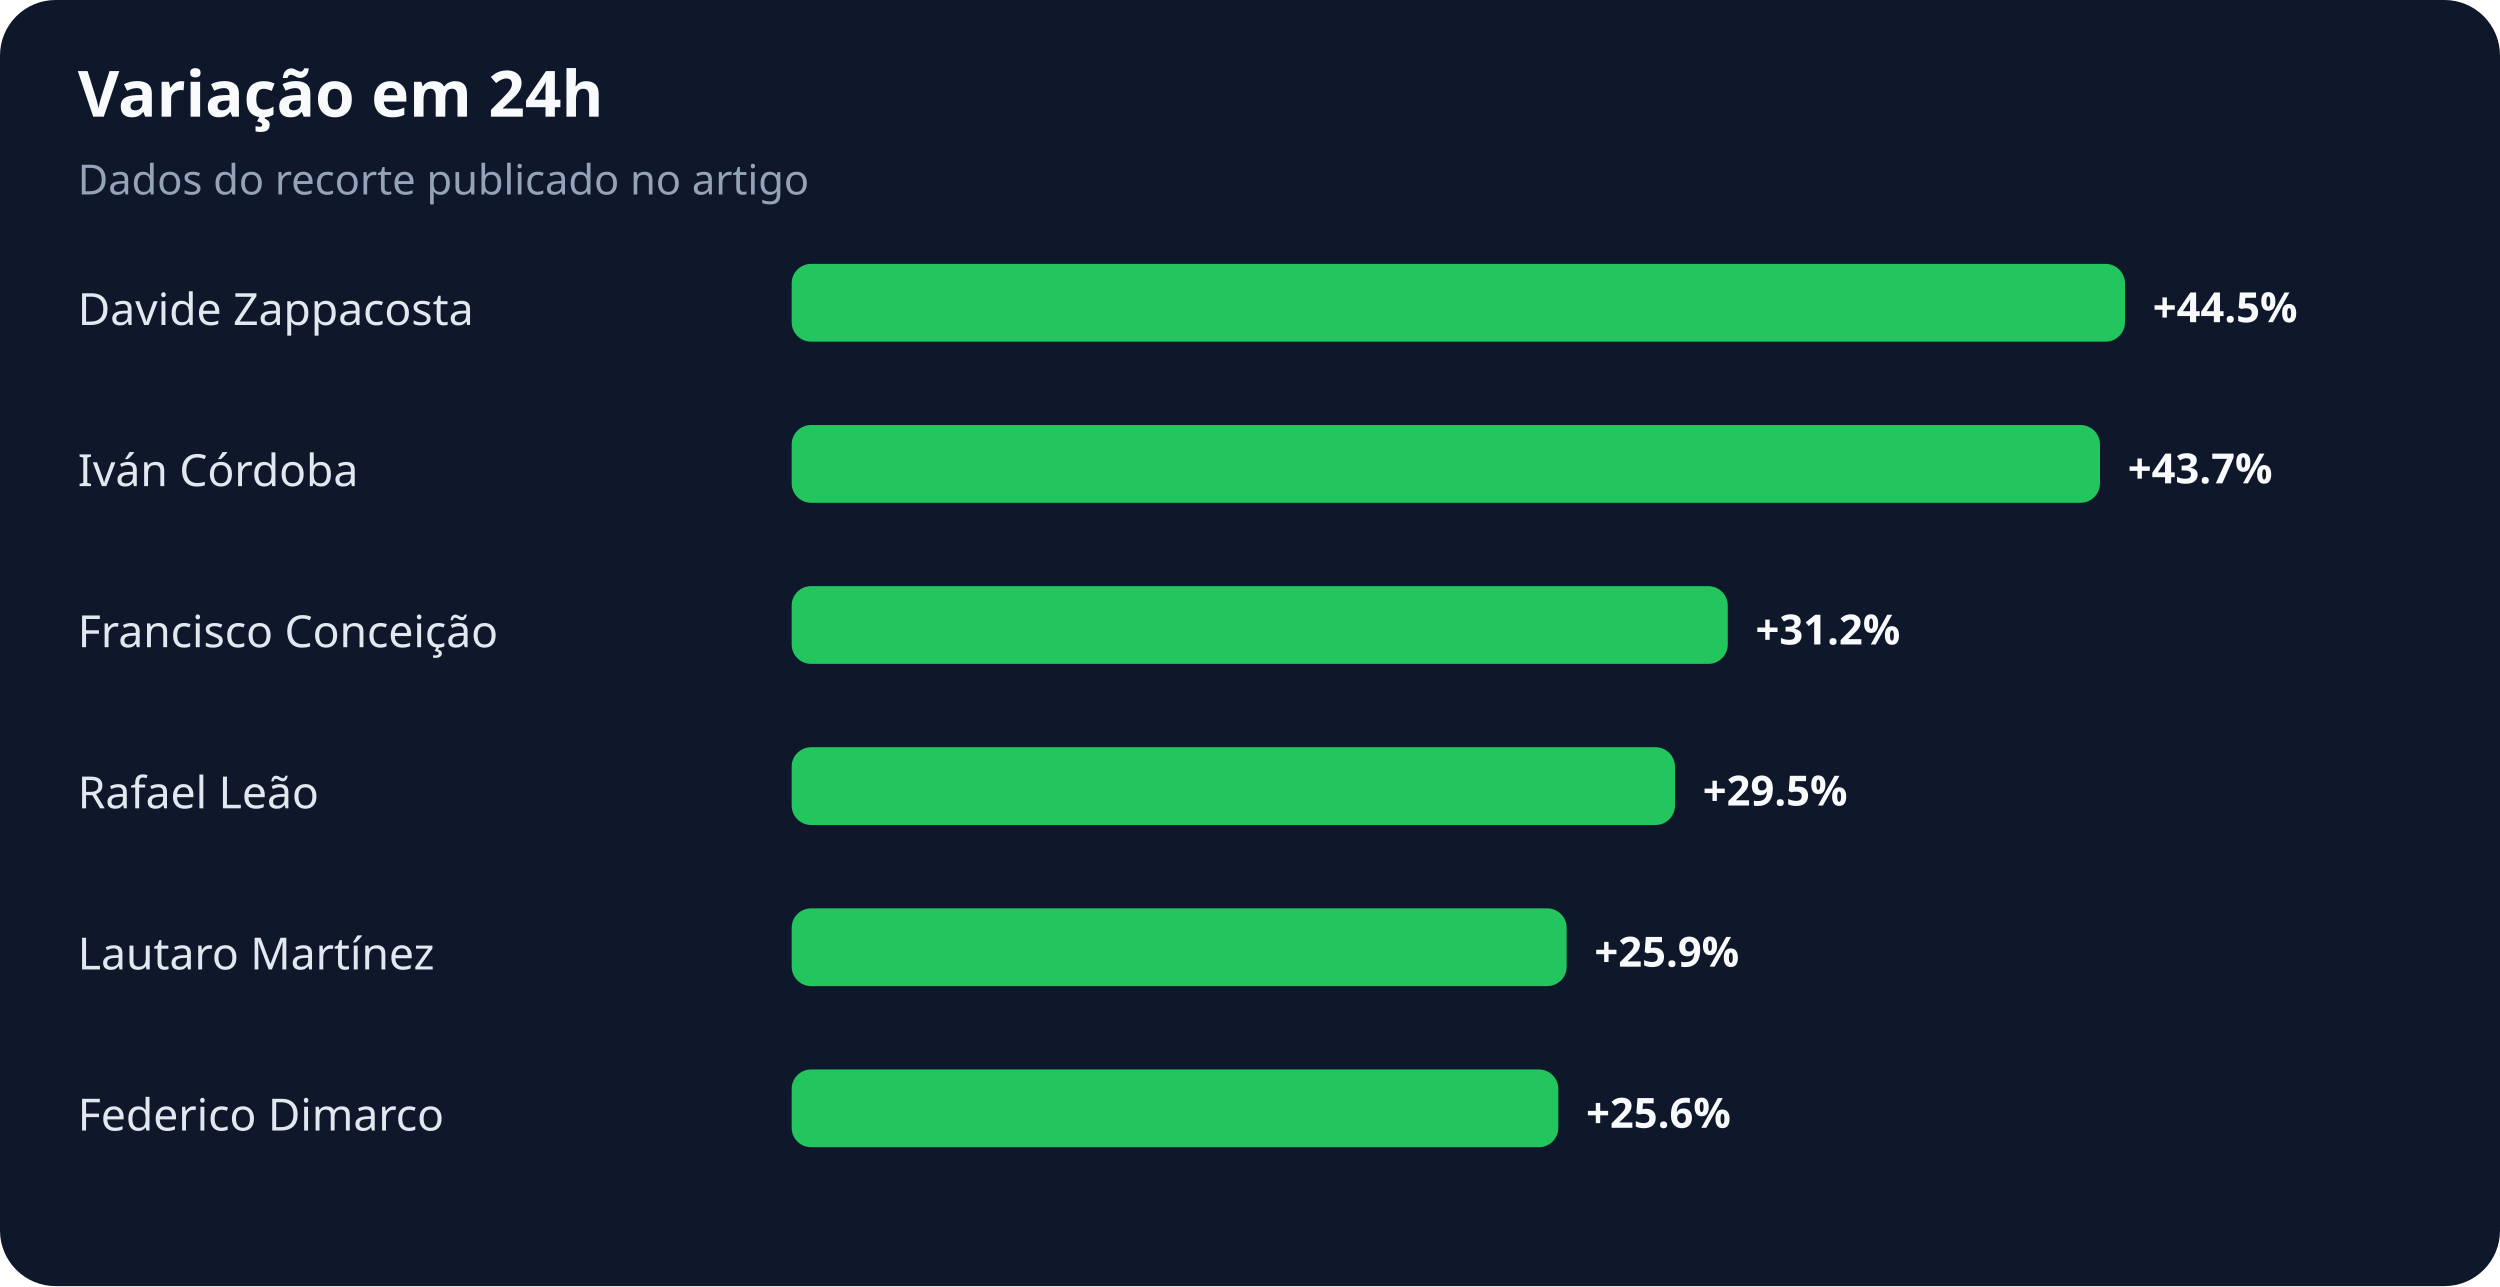
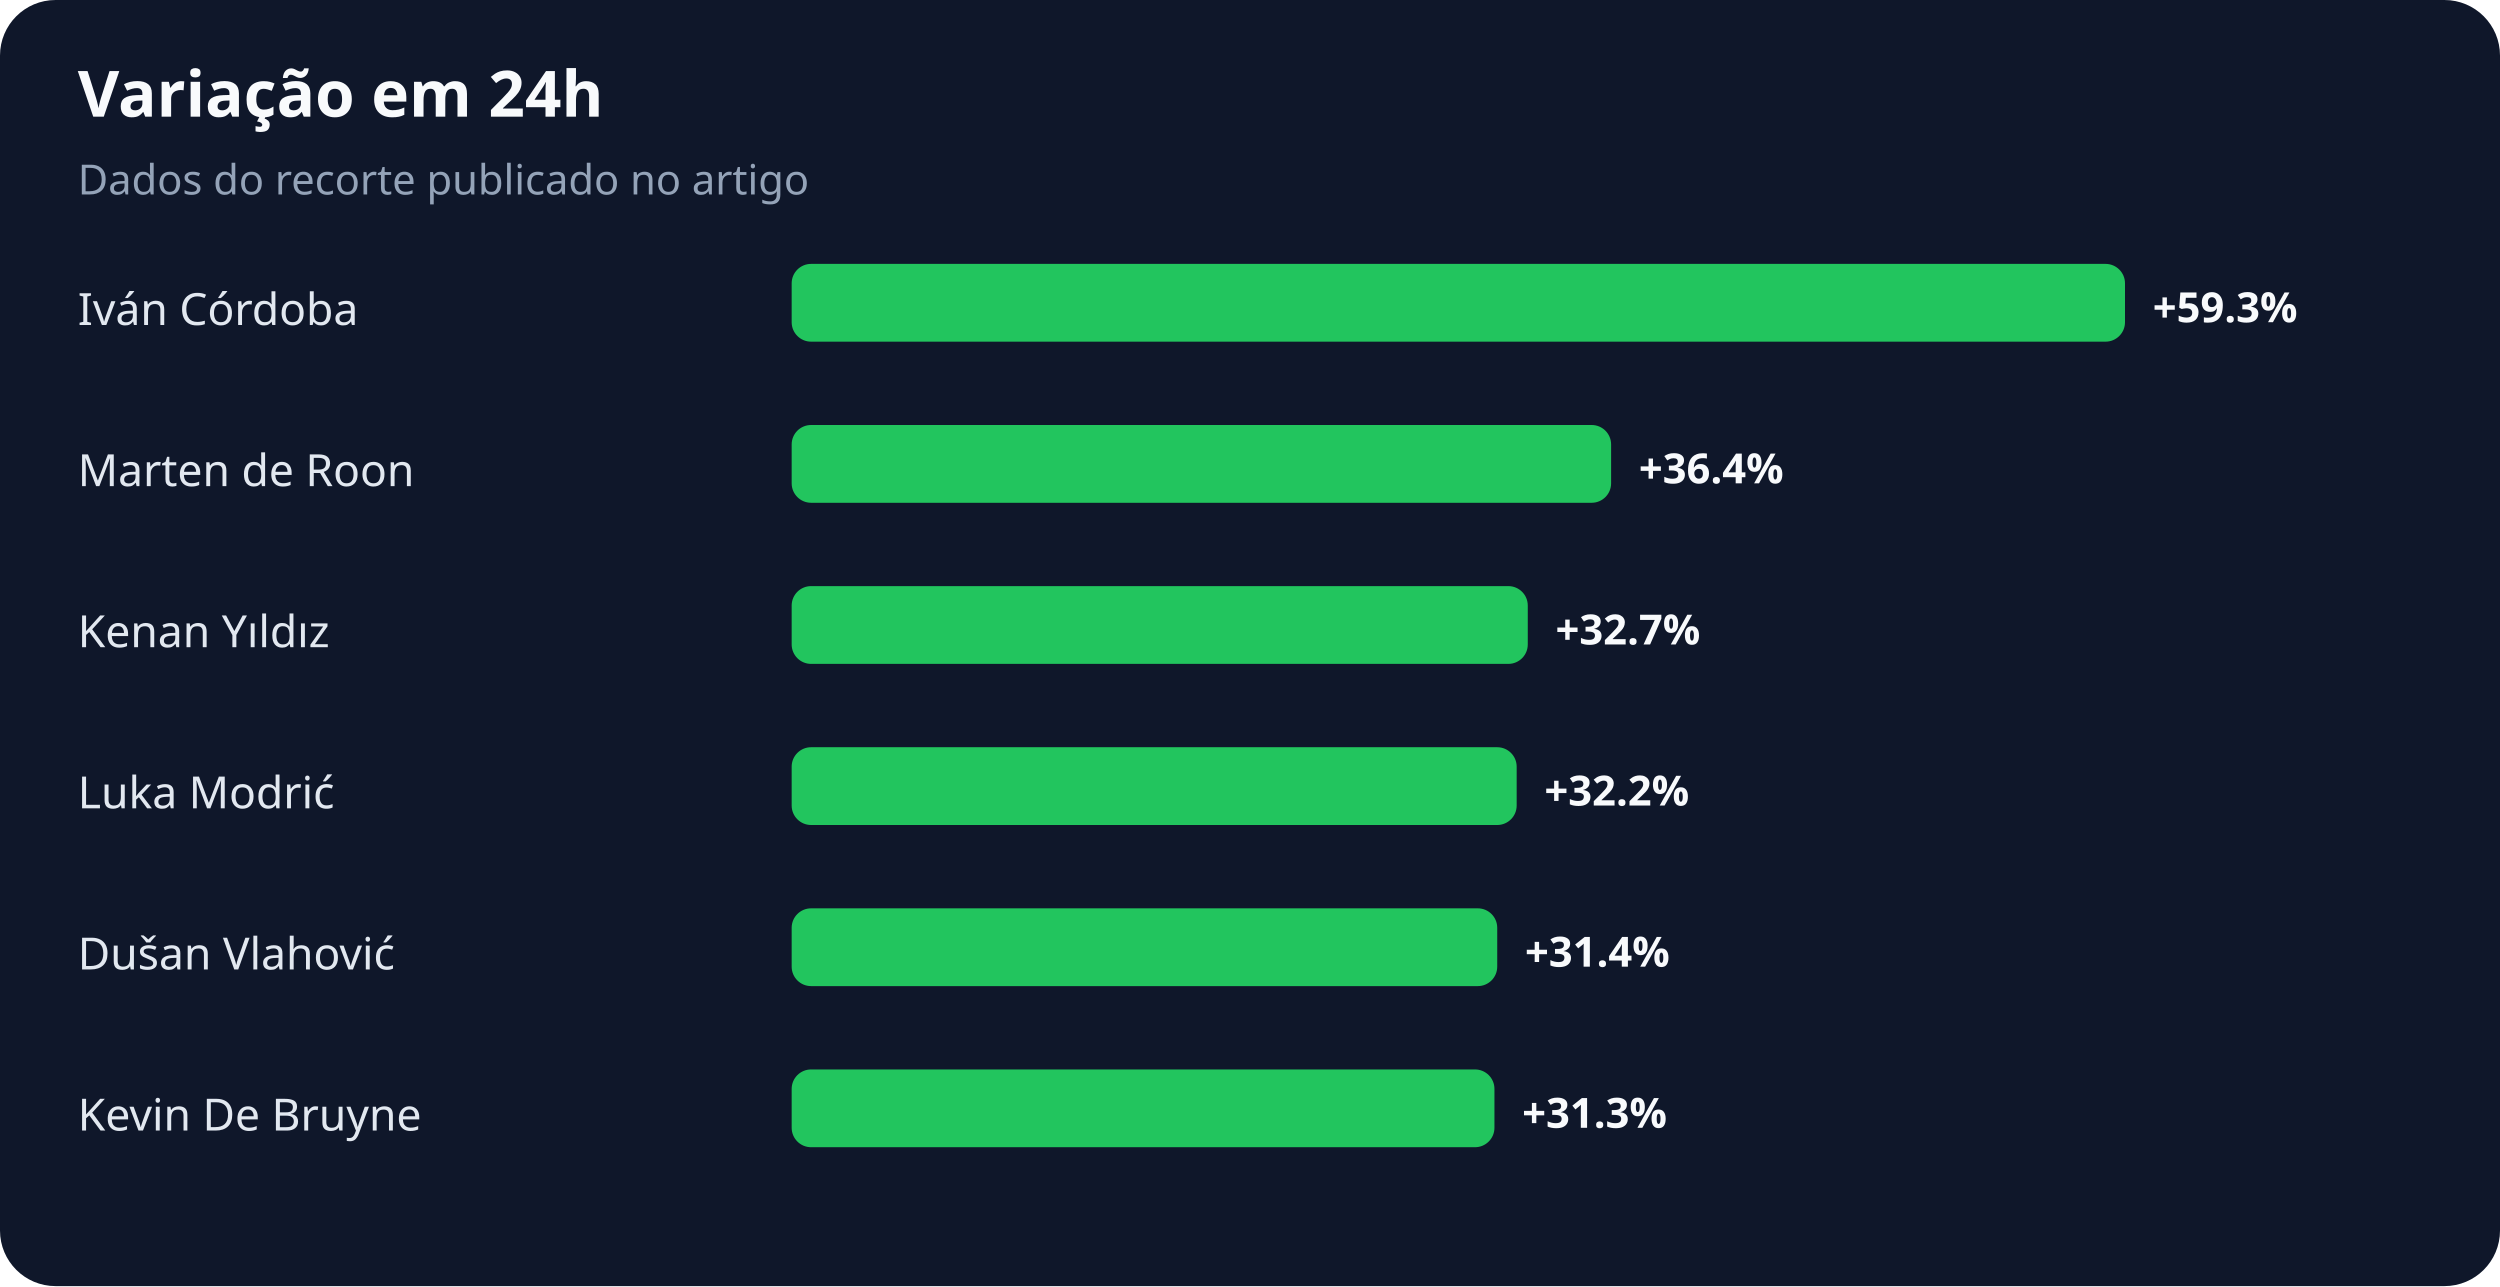
<svg xmlns="http://www.w3.org/2000/svg" width="900" height="463" viewBox="0 0 900 463" role="img" aria-labelledby="title desc">
  <rect width="100%" height="100%" rx="20" fill="#0f172a" />
  <text x="28" y="42" fill="#f8fafc" font-family="system-ui,sans-serif" font-size="23" font-weight="700">Variação em 24h</text>
  <text x="28" y="70" fill="#94a3b8" font-family="system-ui,sans-serif" font-size="15">Dados do recorte publicado no artigo</text>
-   <text x="28" y="117" fill="#e2e8f0" font-family="system-ui,sans-serif" font-size="16">Davide Zappacosta</text>
+   <text x="28" y="117" fill="#e2e8f0" font-family="system-ui,sans-serif" font-size="16">Iván Córdoba</text>
  <rect x="285" y="95" width="480" height="28" rx="7" fill="#22c55e" />
-   <text x="775" y="116" fill="#f8fafc" font-family="system-ui,sans-serif" font-size="15" font-weight="700">+44.5%</text>
-   <text x="28" y="175" fill="#e2e8f0" font-family="system-ui,sans-serif" font-size="16">Iván Córdoba</text>
-   <rect x="285" y="153" width="471" height="28" rx="7" fill="#22c55e" />
-   <text x="766" y="174" fill="#f8fafc" font-family="system-ui,sans-serif" font-size="15" font-weight="700">+43.7%</text>
-   <text x="28" y="233" fill="#e2e8f0" font-family="system-ui,sans-serif" font-size="16">Francisco Conceição</text>
-   <rect x="285" y="211" width="337" height="28" rx="7" fill="#22c55e" />
-   <text x="632" y="232" fill="#f8fafc" font-family="system-ui,sans-serif" font-size="15" font-weight="700">+31.2%</text>
-   <text x="28" y="291" fill="#e2e8f0" font-family="system-ui,sans-serif" font-size="16">Rafael Leão</text>
-   <rect x="285" y="269" width="318" height="28" rx="7" fill="#22c55e" />
-   <text x="613" y="290" fill="#f8fafc" font-family="system-ui,sans-serif" font-size="15" font-weight="700">+29.5%</text>
-   <text x="28" y="349" fill="#e2e8f0" font-family="system-ui,sans-serif" font-size="16">Lautaro Martínez</text>
-   <rect x="285" y="327" width="279" height="28" rx="7" fill="#22c55e" />
-   <text x="574" y="348" fill="#f8fafc" font-family="system-ui,sans-serif" font-size="15" font-weight="700">+25.9%</text>
-   <text x="28" y="407" fill="#e2e8f0" font-family="system-ui,sans-serif" font-size="16">Federico Dimarco</text>
-   <rect x="285" y="385" width="276" height="28" rx="7" fill="#22c55e" />
-   <text x="571" y="406" fill="#f8fafc" font-family="system-ui,sans-serif" font-size="15" font-weight="700">+25.6%</text>
+   <text x="775" y="116" fill="#f8fafc" font-family="system-ui,sans-serif" font-size="15" font-weight="700">+59.3%</text>
+   <text x="28" y="175" fill="#e2e8f0" font-family="system-ui,sans-serif" font-size="16">Marten de Roon</text>
+   <rect x="285" y="153" width="295" height="28" rx="7" fill="#22c55e" />
+   <text x="590" y="174" fill="#f8fafc" font-family="system-ui,sans-serif" font-size="15" font-weight="700">+36.4%</text>
+   <text x="28" y="233" fill="#e2e8f0" font-family="system-ui,sans-serif" font-size="16">Kenan Yıldız</text>
+   <rect x="285" y="211" width="265" height="28" rx="7" fill="#22c55e" />
+   <text x="560" y="232" fill="#f8fafc" font-family="system-ui,sans-serif" font-size="15" font-weight="700">+32.7%</text>
+   <text x="28" y="291" fill="#e2e8f0" font-family="system-ui,sans-serif" font-size="16">Luka Modrić</text>
+   <rect x="285" y="269" width="261" height="28" rx="7" fill="#22c55e" />
+   <text x="556" y="290" fill="#f8fafc" font-family="system-ui,sans-serif" font-size="15" font-weight="700">+32.2%</text>
+   <text x="28" y="349" fill="#e2e8f0" font-family="system-ui,sans-serif" font-size="16">Dušan Vlahović</text>
+   <rect x="285" y="327" width="254" height="28" rx="7" fill="#22c55e" />
+   <text x="549" y="348" fill="#f8fafc" font-family="system-ui,sans-serif" font-size="15" font-weight="700">+31.4%</text>
+   <text x="28" y="407" fill="#e2e8f0" font-family="system-ui,sans-serif" font-size="16">Kevin De Bruyne</text>
+   <rect x="285" y="385" width="253" height="28" rx="7" fill="#22c55e" />
+   <text x="548" y="406" fill="#f8fafc" font-family="system-ui,sans-serif" font-size="15" font-weight="700">+31.3%</text>
</svg>
